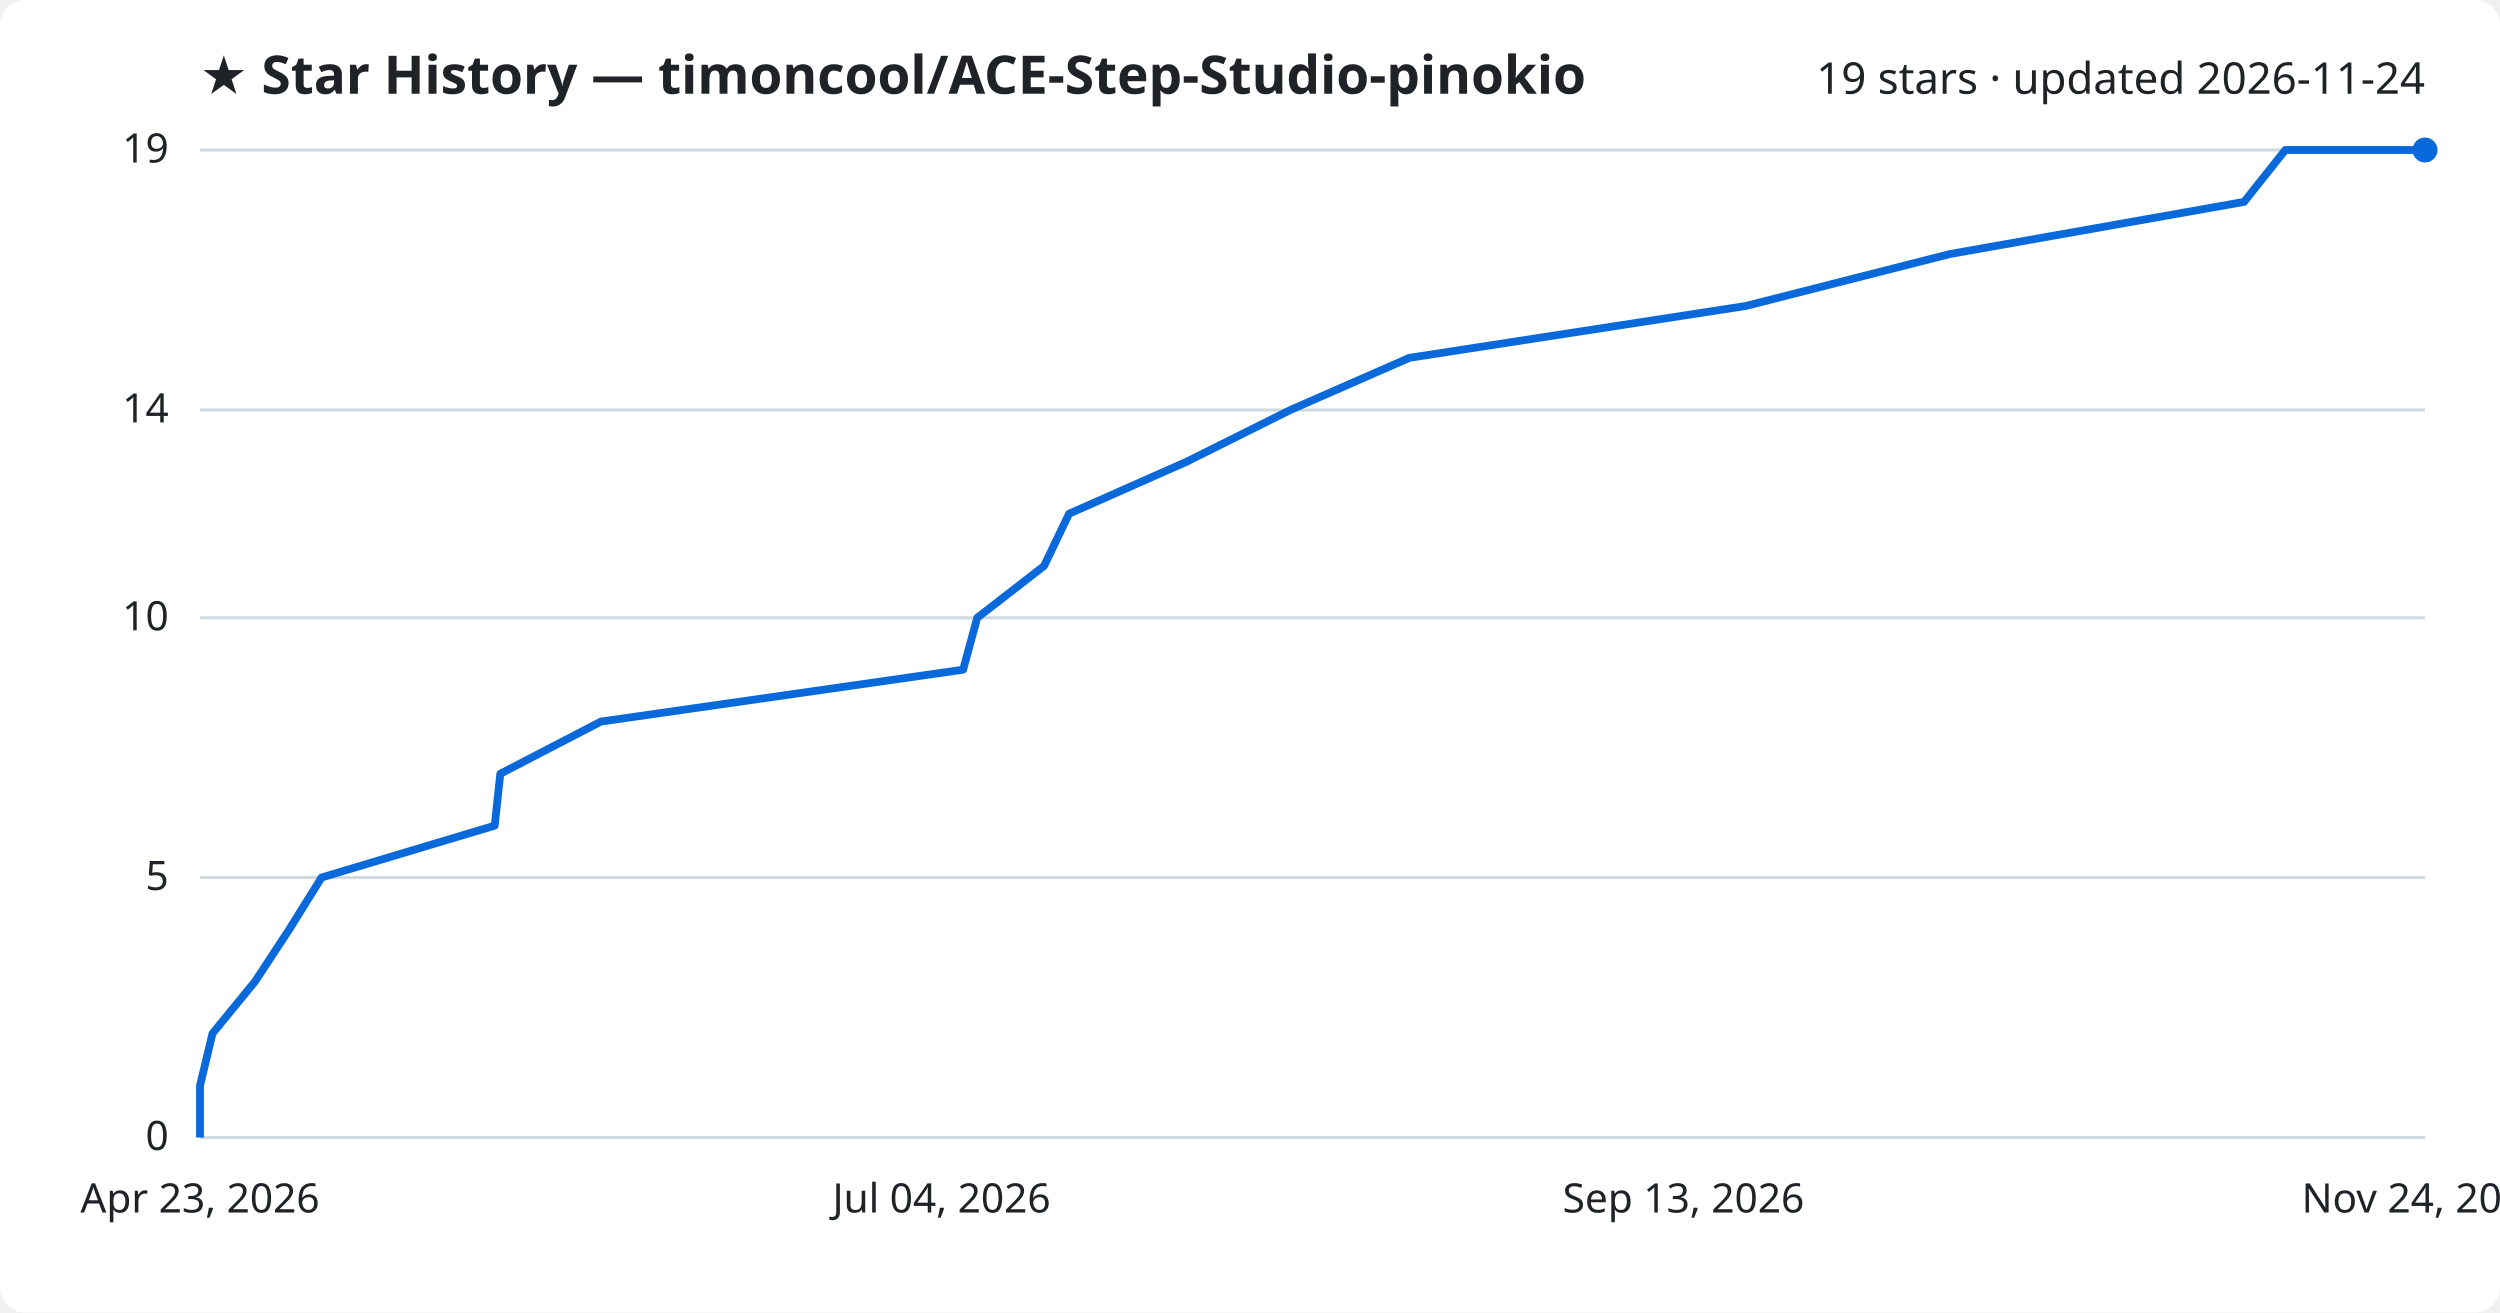
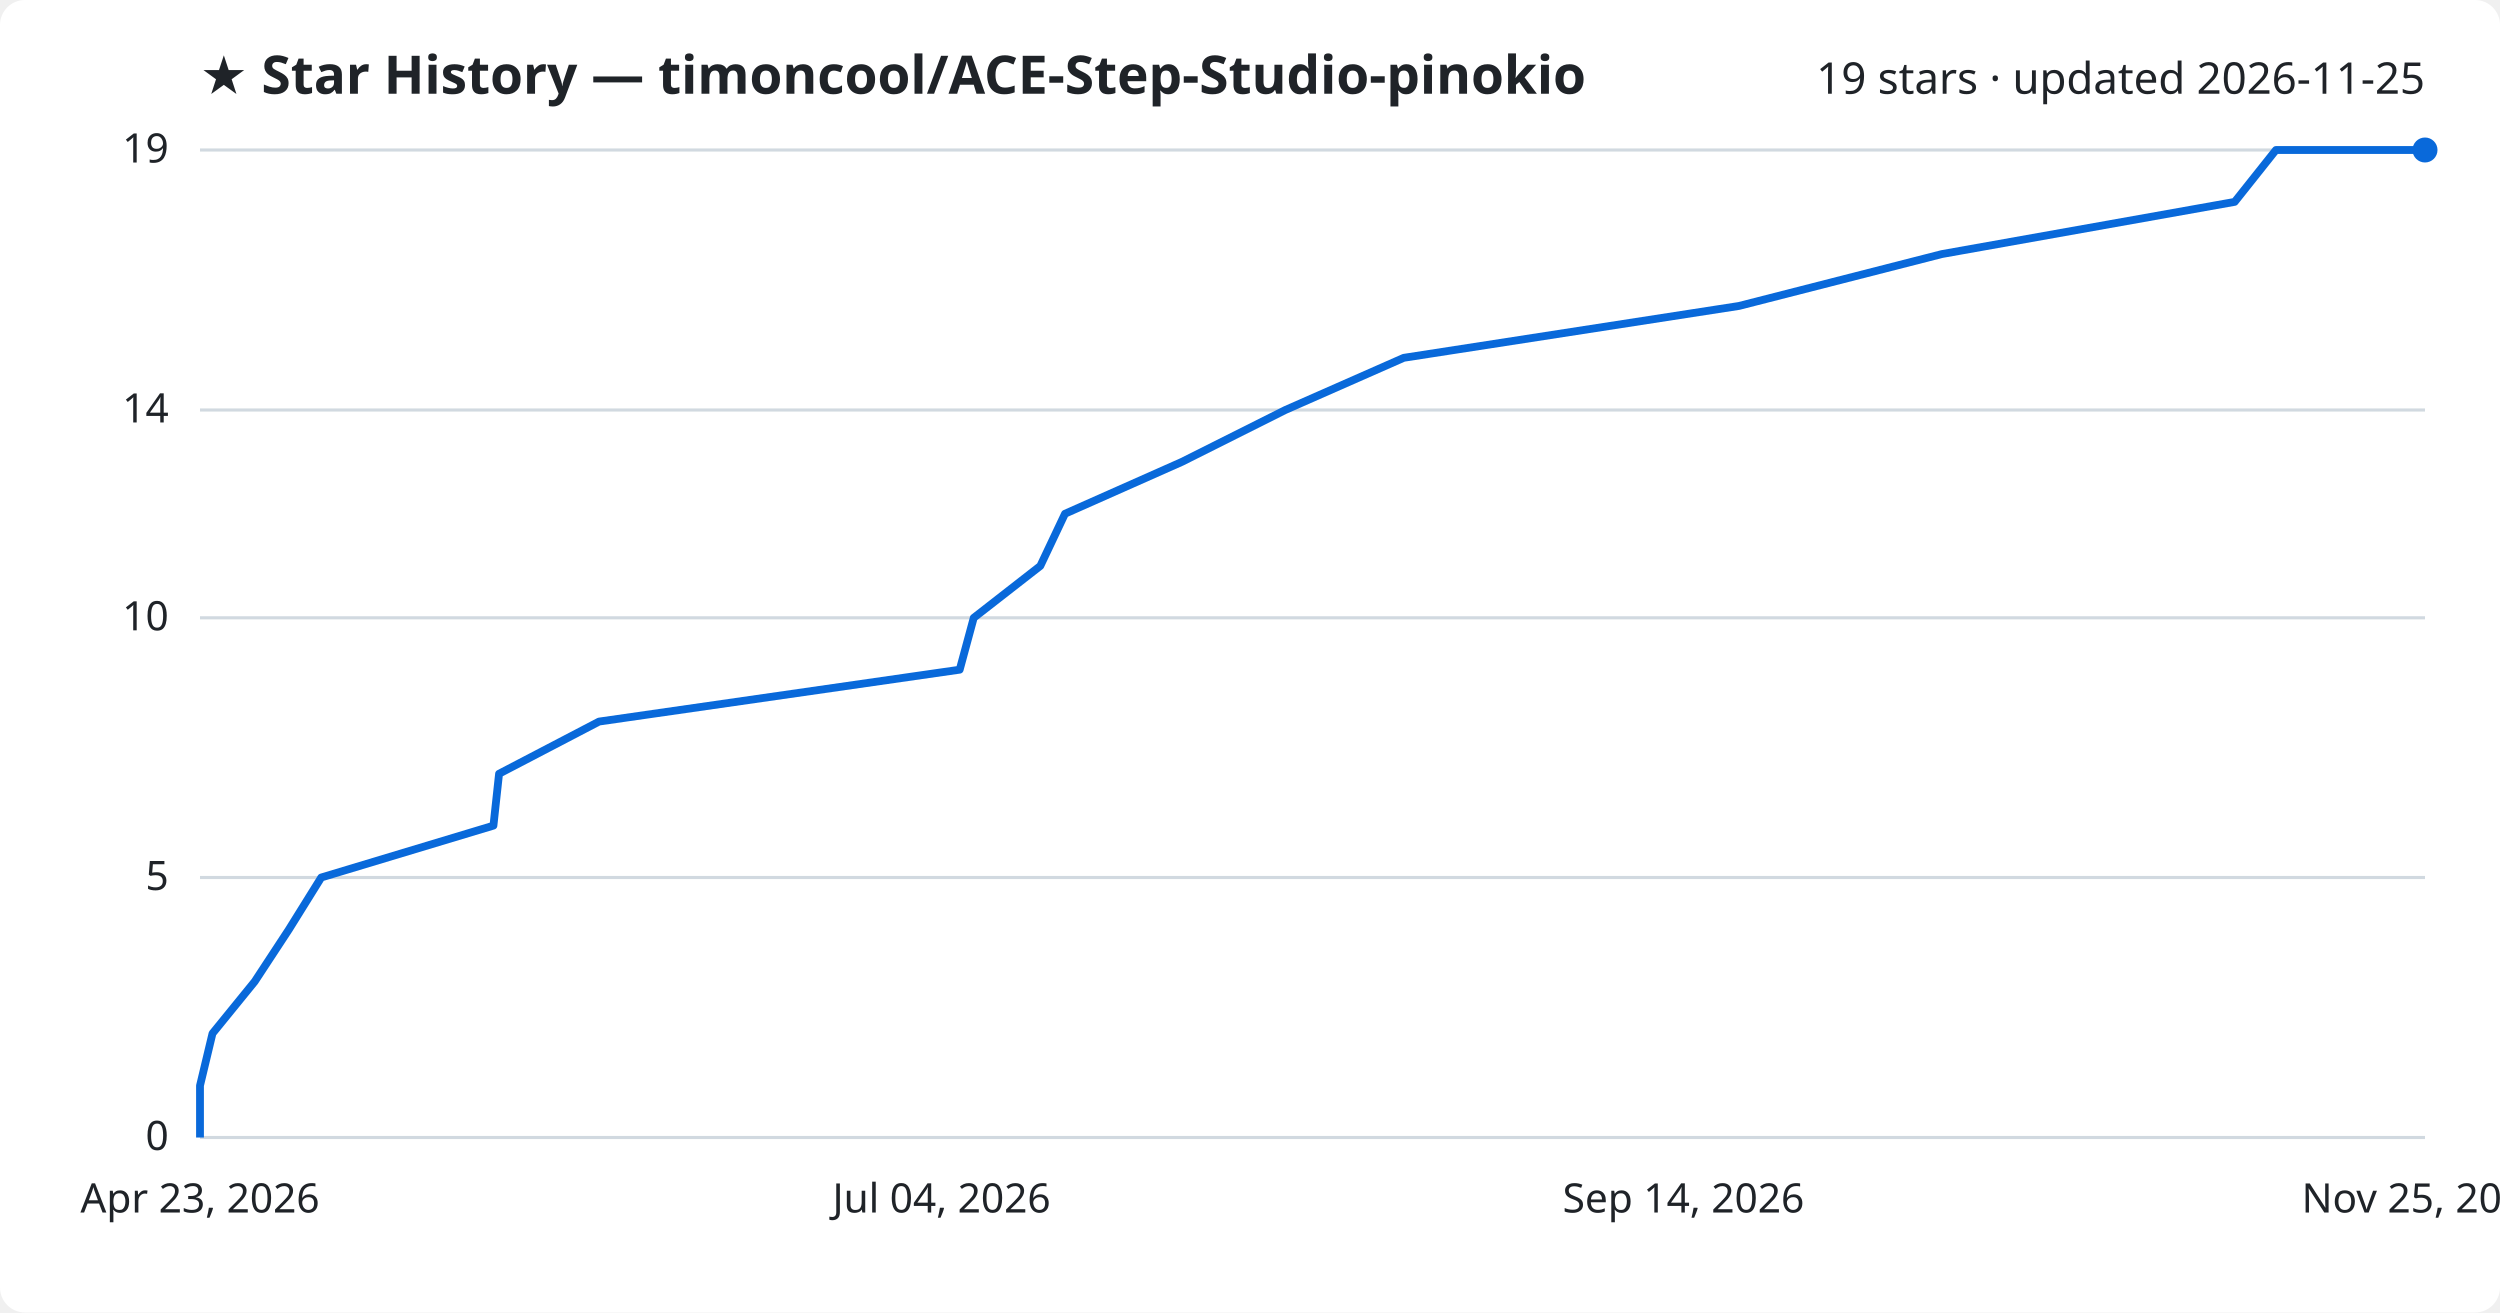
<svg xmlns="http://www.w3.org/2000/svg" viewBox="0 0 800 420" font-family="Segoe UI, sans-serif">
  <rect width="800" height="420" fill="#ffffff" rx="8" />
  <text x="64" y="30" fill="#1f2328" font-size="17" font-weight="700">★ Star History — timoncool/ACE-Step-Studio-pinokio</text>
-   <text x="776" y="30" fill="#1f2328" font-size="14" text-anchor="end">19 stars · updated 2026-11-24</text>
+   <text x="776" y="30" fill="#1f2328" font-size="14" text-anchor="end">19 stars · updated 2026-11-25</text>
  <line x1="64" y1="364.0" x2="776" y2="364.0" stroke="#d1d9e0" stroke-width="1" />
  <text x="54" y="368.0" fill="#1f2328" font-size="13" text-anchor="end">0</text>
  <line x1="64" y1="280.8" x2="776" y2="280.8" stroke="#d1d9e0" stroke-width="1" />
  <text x="54" y="284.8" fill="#1f2328" font-size="13" text-anchor="end">5</text>
  <line x1="64" y1="197.7" x2="776" y2="197.7" stroke="#d1d9e0" stroke-width="1" />
  <text x="54" y="201.7" fill="#1f2328" font-size="13" text-anchor="end">10</text>
  <line x1="64" y1="131.2" x2="776" y2="131.2" stroke="#d1d9e0" stroke-width="1" />
  <text x="54" y="135.2" fill="#1f2328" font-size="13" text-anchor="end">14</text>
  <line x1="64" y1="48.0" x2="776" y2="48.0" stroke="#d1d9e0" stroke-width="1" />
  <text x="54" y="52.0" fill="#1f2328" font-size="13" text-anchor="end">19</text>
-   <path d="M64.0,364.0 L64.0,347.4 L68.0,330.7 L81.6,314.1 L92.5,297.5 L102.9,280.8 L158.3,264.2 L160.1,247.6 L192.3,230.9 L308.2,214.3 L312.7,197.7 L334.1,181.1 L342.1,164.4 L379.6,147.8 L412.9,131.2 L451.0,114.5 L558.7,97.9 L623.9,81.3 L718.1,64.6 L731.3,48.0 L776.0,48.0" fill="none" stroke="#0969da" stroke-width="2.5" stroke-linejoin="round" />
+   <path d="M64.0,364.0 L64.0,347.4 L68.0,330.7 L81.5,314.1 L92.4,297.5 L102.8,280.8 L157.9,264.2 L159.7,247.6 L191.7,230.9 L307.1,214.3 L311.6,197.7 L332.9,181.1 L340.8,164.4 L378.2,147.8 L411.3,131.2 L449.2,114.5 L556.5,97.9 L621.4,81.3 L715.1,64.6 L728.3,48.0 L776.0,48.0" fill="none" stroke="#0969da" stroke-width="2.5" stroke-linejoin="round" />
  <circle cx="776.0" cy="48.0" r="4" fill="#0969da" />
  <text x="64.0" y="388" fill="#1f2328" font-size="13" text-anchor="middle">Apr 23, 2026</text>
  <text x="301.3" y="388" fill="#1f2328" font-size="13" text-anchor="middle">Jul 04, 2026</text>
-   <text x="538.7" y="388" fill="#1f2328" font-size="13" text-anchor="middle">Sep 13, 2026</text>
-   <text x="776.0" y="388" fill="#1f2328" font-size="13" text-anchor="middle">Nov 24, 2026</text>
+   <text x="538.7" y="388" fill="#1f2328" font-size="13" text-anchor="middle">Sep 14, 2026</text>
+   <text x="776.0" y="388" fill="#1f2328" font-size="13" text-anchor="middle">Nov 25, 2026</text>
</svg>
